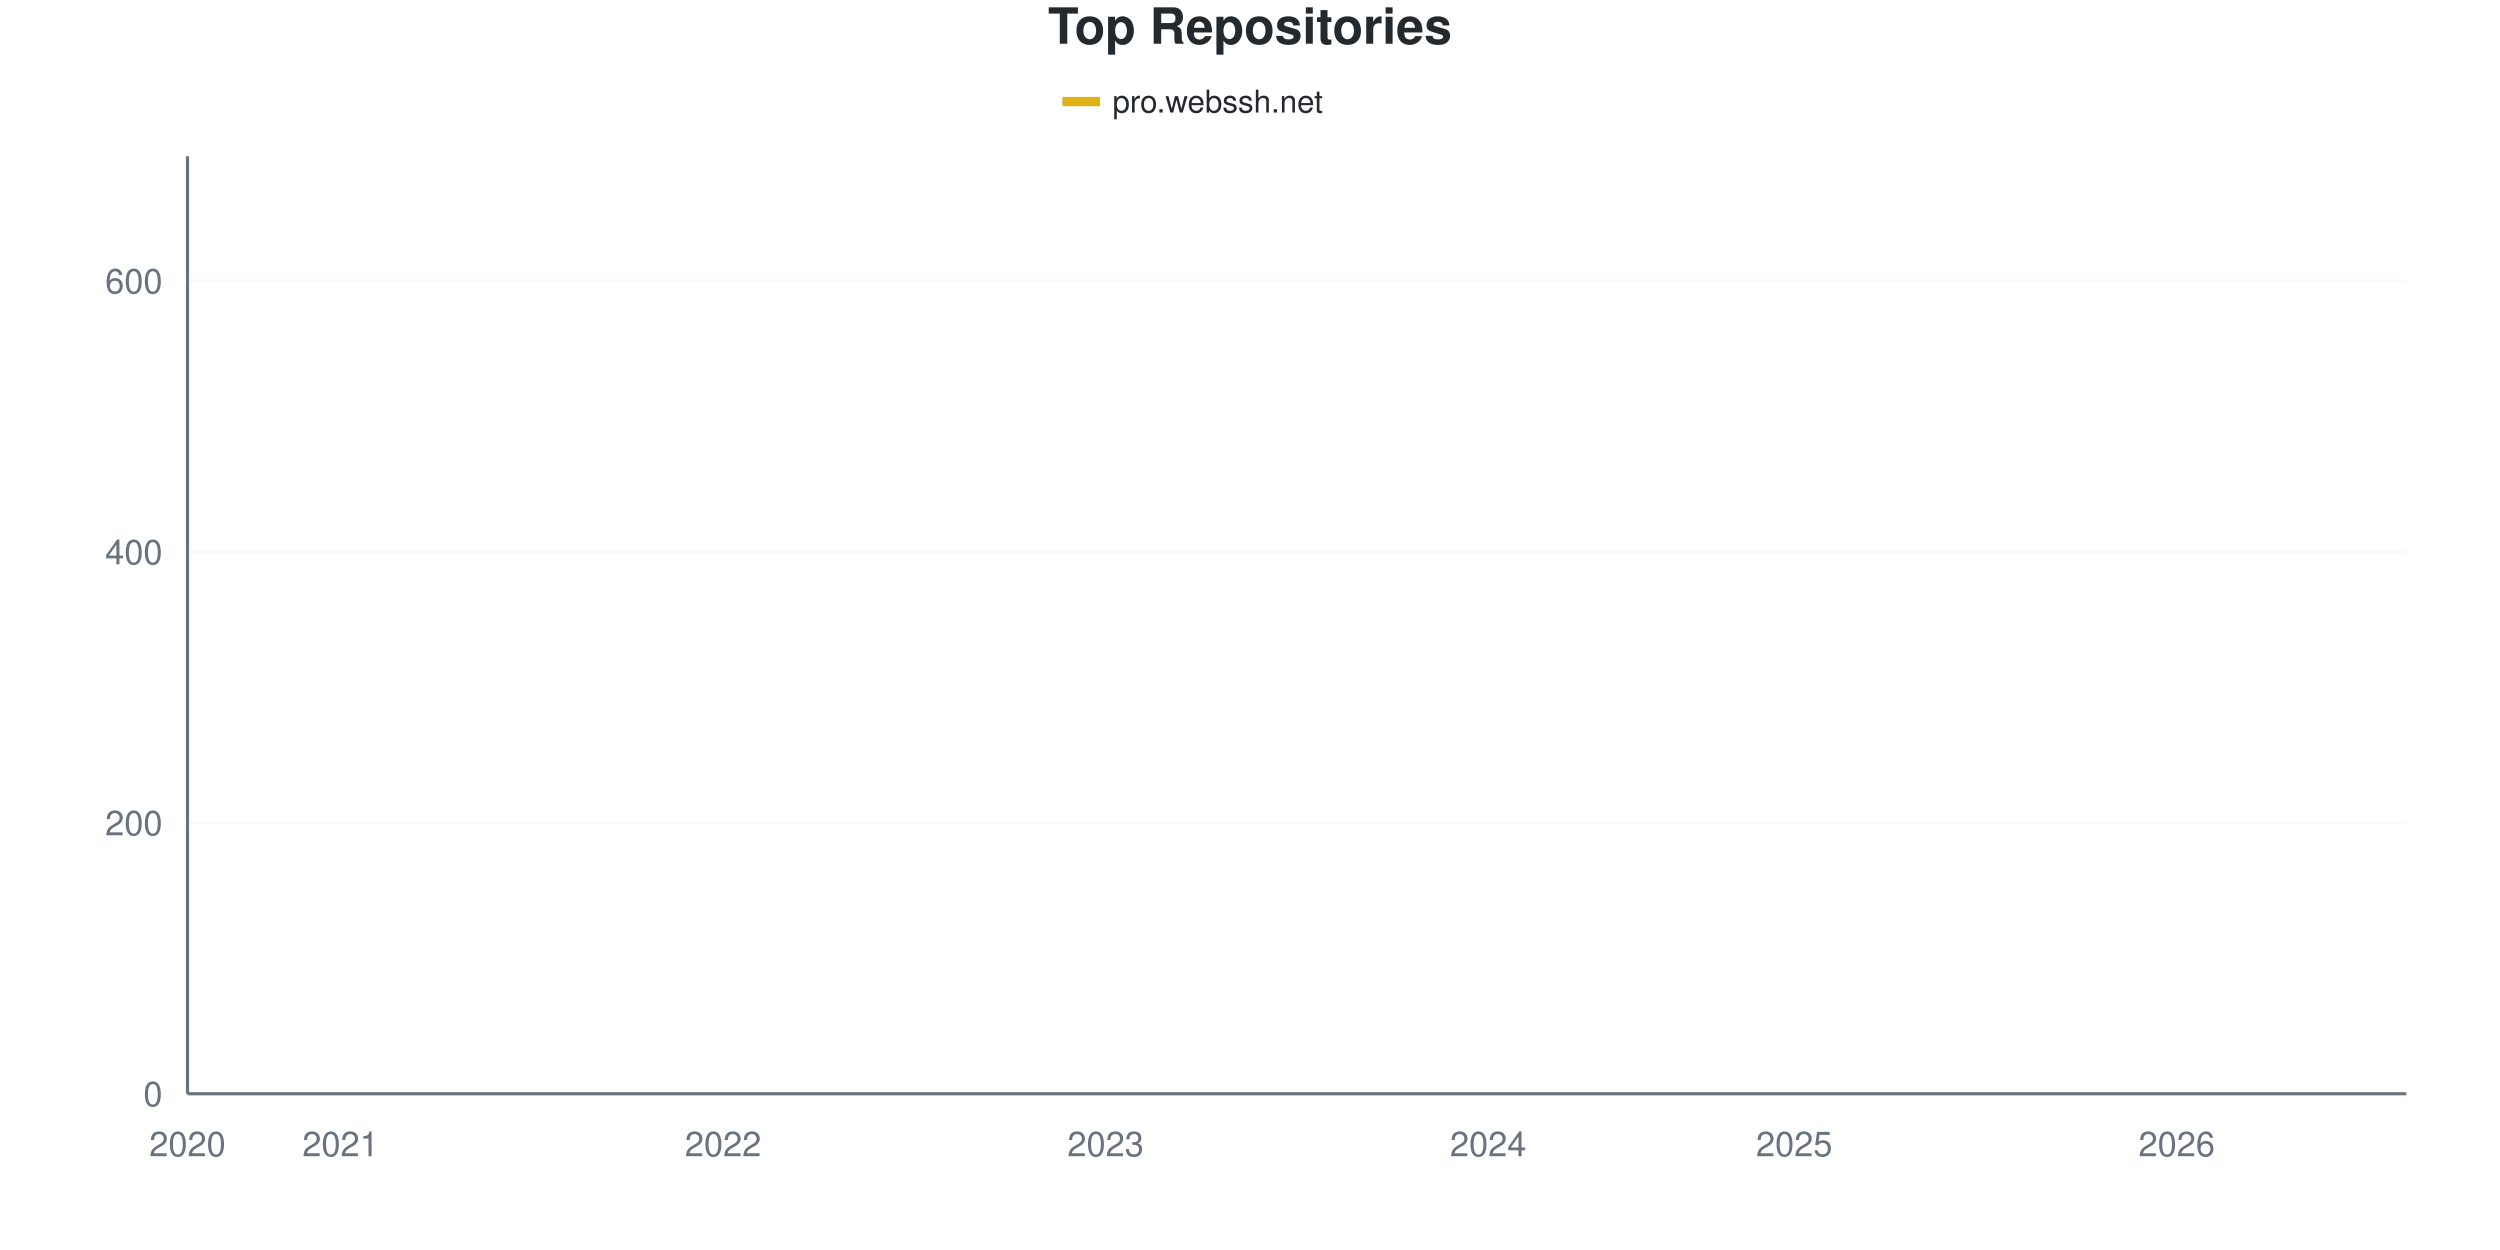
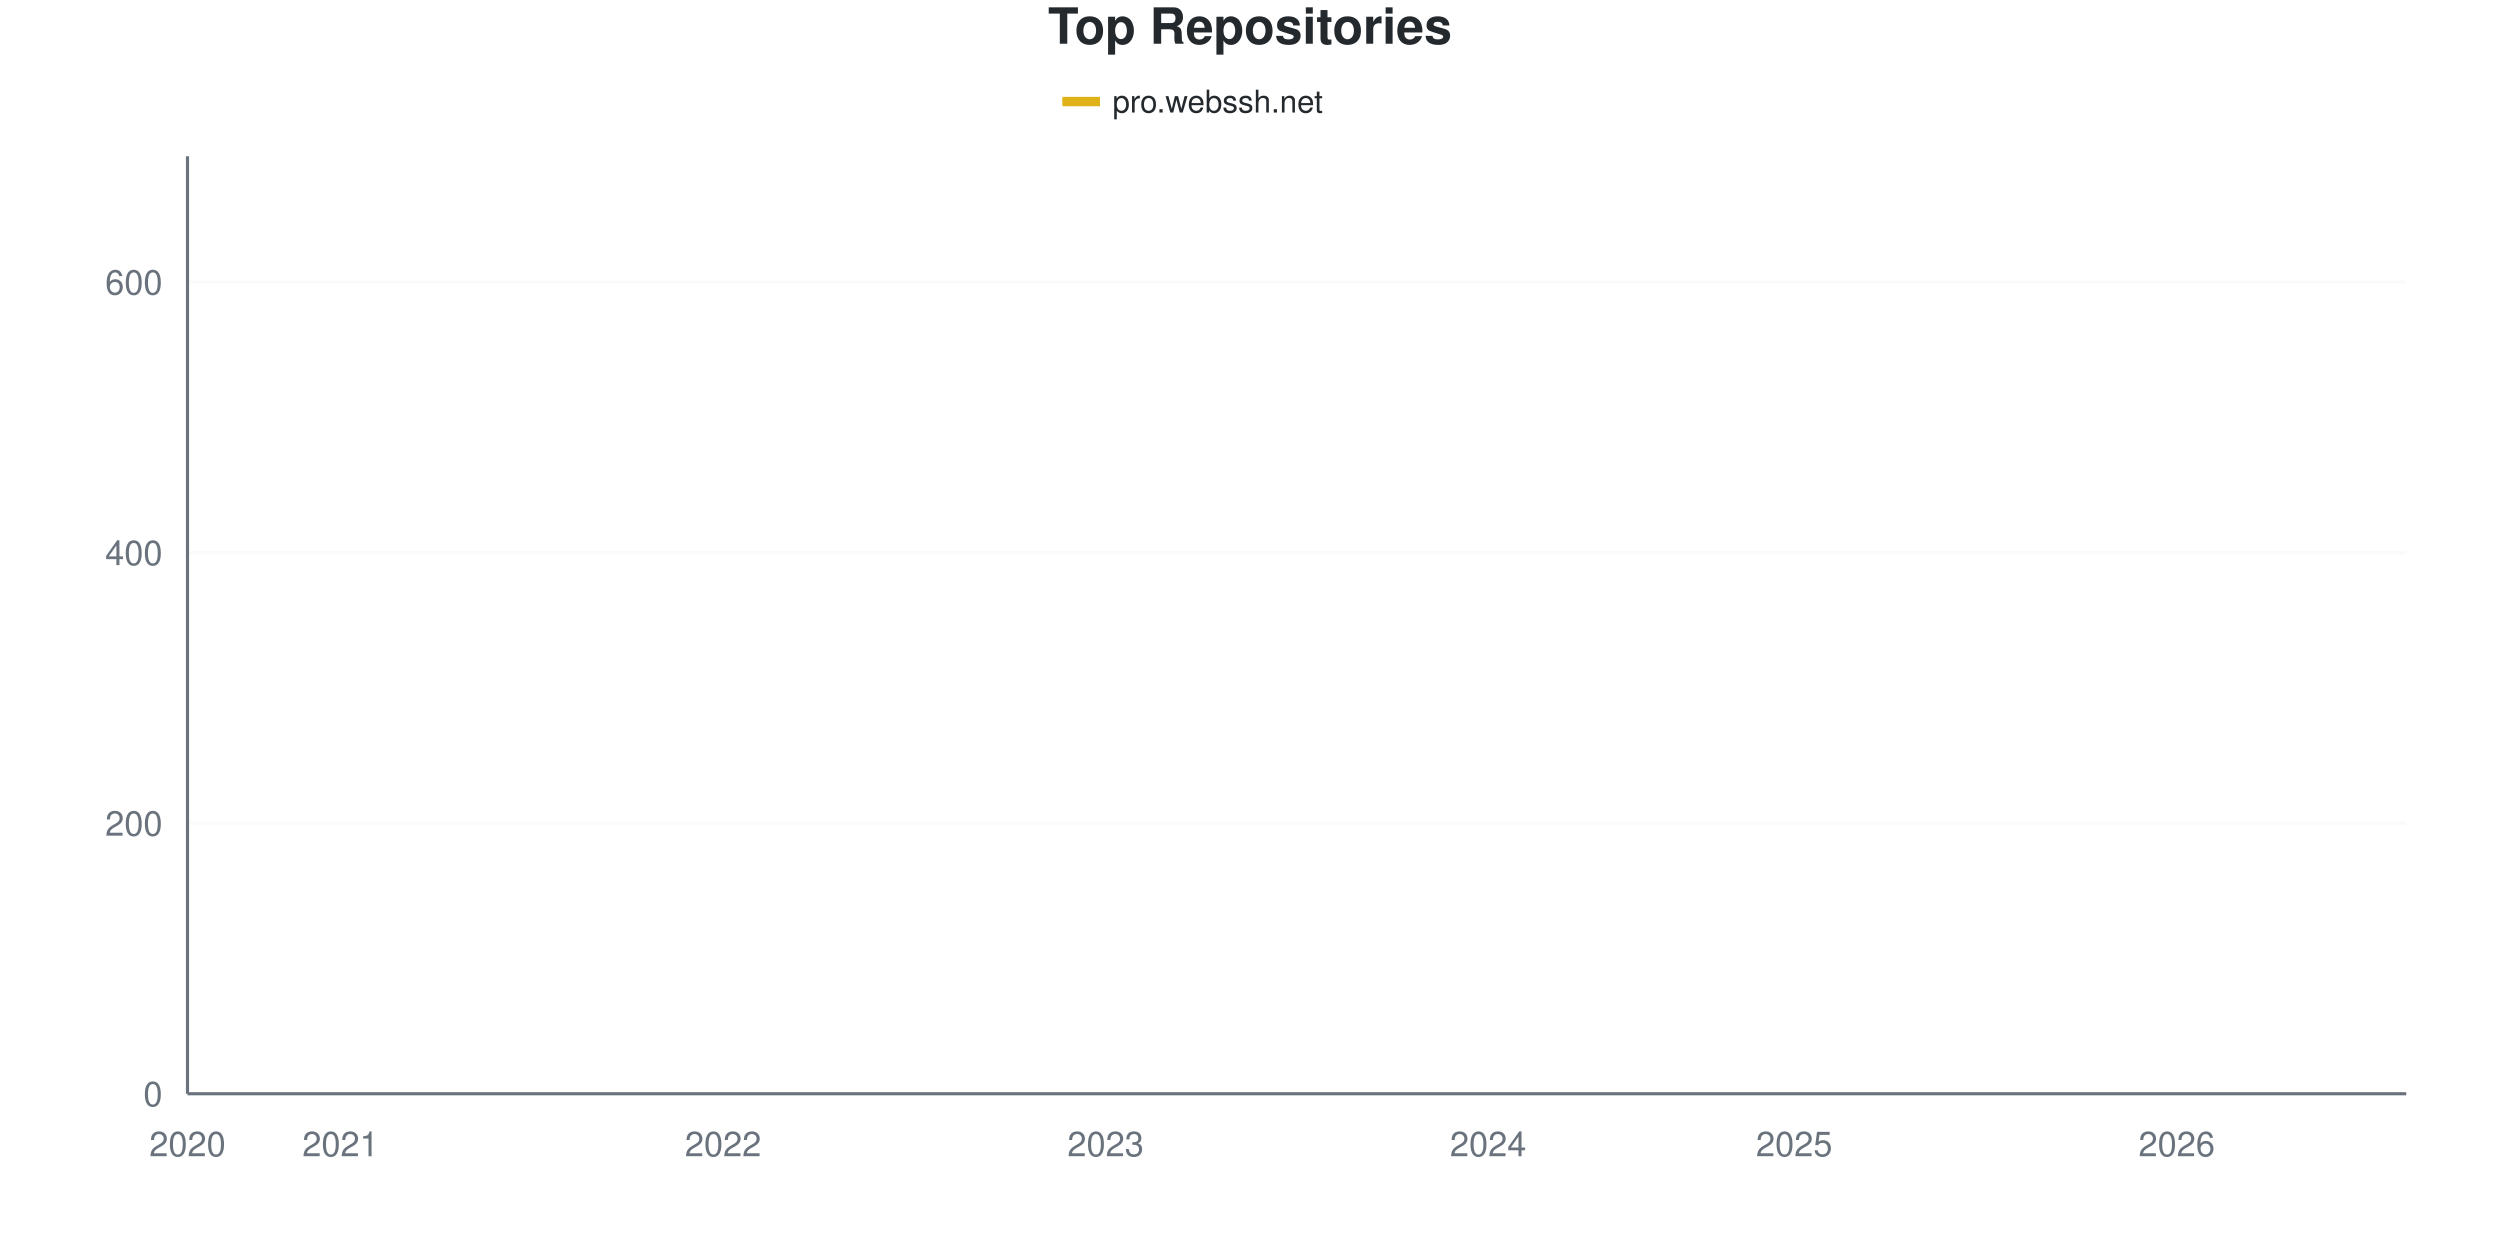
<svg xmlns="http://www.w3.org/2000/svg" viewBox="0 0 800 400" width="800" height="400">
  <style>
    @keyframes drawLine {
      to { stroke-dashoffset: 0; }
    }
    @keyframes fadeInPoint {
      from { opacity: 0; }
      to { opacity: 1; }
    }
    .data-line-0 {
      stroke-dasharray: 1178;
      stroke-dashoffset: 1178;
      animation: drawLine 2s ease-out forwards;
    }
    .data-point {
      opacity: 0;
      animation: fadeInPoint 0.5s ease-out forwards;
    }
    .chart-bg { fill: #fff; }
    .chart-text { fill: #24292e; }
    .chart-muted { fill: #6a737d; }
    .chart-grid { stroke: #eee; }
    .chart-axis { stroke: #6a737d; }
    @media (prefers-color-scheme: dark) {
      .chart-bg { fill: #0d1117; }
      .chart-text { fill: #e6edf3; }
      .chart-muted { fill: #8b949e; }
      .chart-grid { stroke: #21262d; }
      .chart-axis { stroke: #8b949e; }
    }
  </style>
  <rect width="800" height="400" class="chart-bg" />
  <text x="400" y="14" text-anchor="middle" class="chart-text" font-size="16" font-weight="bold" font-family="-apple-system, BlinkMacSystemFont, 'Segoe UI', Helvetica, Arial, sans-serif">Top Repositories</text>
  <g class="legend">
    <rect x="340" y="31" width="12" height="3" fill="#dfb317" />
    <line x1="340" y1="32.5" x2="352" y2="32.5" stroke="#dfb317" stroke-width="2" />
    <text x="356" y="36" class="chart-text" font-size="10" font-family="-apple-system, BlinkMacSystemFont, 'Segoe UI', Helvetica, Arial, sans-serif">pro.webssh.net</text>
  </g>
  <g class="grid">
    <line x1="60" y1="350" x2="770" y2="350" class="chart-grid" stroke-opacity="0.3" />
    <text x="52" y="354" text-anchor="end" class="chart-muted" font-size="11" font-family="-apple-system, BlinkMacSystemFont, 'Segoe UI', Helvetica, Arial, sans-serif">0</text>
-     <line x1="60" y1="263.295" x2="770" y2="263.295" class="chart-grid" stroke-opacity="0.3" />
-     <text x="52" y="267.295" text-anchor="end" class="chart-muted" font-size="11" font-family="-apple-system, BlinkMacSystemFont, 'Segoe UI', Helvetica, Arial, sans-serif">200</text>
-     <line x1="60" y1="176.59" x2="770" y2="176.59" class="chart-grid" stroke-opacity="0.3" />
-     <text x="52" y="180.59" text-anchor="end" class="chart-muted" font-size="11" font-family="-apple-system, BlinkMacSystemFont, 'Segoe UI', Helvetica, Arial, sans-serif">400</text>
-     <line x1="60" y1="89.884" x2="770" y2="89.884" class="chart-grid" stroke-opacity="0.3" />
-     <text x="52" y="93.884" text-anchor="end" class="chart-muted" font-size="11" font-family="-apple-system, BlinkMacSystemFont, 'Segoe UI', Helvetica, Arial, sans-serif">600</text>
+     <line x1="60" y1="263.42" x2="770" y2="263.42" class="chart-grid" stroke-opacity="0.3" />
+     <text x="52" y="267.42" text-anchor="end" class="chart-muted" font-size="11" font-family="-apple-system, BlinkMacSystemFont, 'Segoe UI', Helvetica, Arial, sans-serif">200</text>
+     <line x1="60" y1="176.84" x2="770" y2="176.84" class="chart-grid" stroke-opacity="0.3" />
+     <text x="52" y="180.84" text-anchor="end" class="chart-muted" font-size="11" font-family="-apple-system, BlinkMacSystemFont, 'Segoe UI', Helvetica, Arial, sans-serif">400</text>
+     <line x1="60" y1="90.26" x2="770" y2="90.26" class="chart-grid" stroke-opacity="0.3" />
+     <text x="52" y="94.26" text-anchor="end" class="chart-muted" font-size="11" font-family="-apple-system, BlinkMacSystemFont, 'Segoe UI', Helvetica, Arial, sans-serif">600</text>
  </g>
  <g class="milestones">
    
  </g>
  <g class="x-axis">
    <text x="60" y="370" text-anchor="middle" class="chart-muted" font-size="11" font-family="-apple-system, BlinkMacSystemFont, 'Segoe UI', Helvetica, Arial, sans-serif">2020</text>
    <text x="108.966" y="370" text-anchor="middle" class="chart-muted" font-size="11" font-family="-apple-system, BlinkMacSystemFont, 'Segoe UI', Helvetica, Arial, sans-serif">2021</text>
    <text x="231.379" y="370" text-anchor="middle" class="chart-muted" font-size="11" font-family="-apple-system, BlinkMacSystemFont, 'Segoe UI', Helvetica, Arial, sans-serif">2022</text>
    <text x="353.793" y="370" text-anchor="middle" class="chart-muted" font-size="11" font-family="-apple-system, BlinkMacSystemFont, 'Segoe UI', Helvetica, Arial, sans-serif">2023</text>
    <text x="476.207" y="370" text-anchor="middle" class="chart-muted" font-size="11" font-family="-apple-system, BlinkMacSystemFont, 'Segoe UI', Helvetica, Arial, sans-serif">2024</text>
    <text x="574.138" y="370" text-anchor="middle" class="chart-muted" font-size="11" font-family="-apple-system, BlinkMacSystemFont, 'Segoe UI', Helvetica, Arial, sans-serif">2025</text>
    <text x="696.552" y="370" text-anchor="middle" class="chart-muted" font-size="11" font-family="-apple-system, BlinkMacSystemFont, 'Segoe UI', Helvetica, Arial, sans-serif">2026</text>
  </g>
  <line x1="60" y1="50" x2="60" y2="350" class="chart-axis" stroke-width="1" />
  <line x1="60" y1="350" x2="770" y2="350" class="chart-axis" stroke-width="1" />
-   <path d="M60,349.566 C68.161,347.399 76.322,344.725 84.483,343.064 C92.644,341.402 100.805,340.607 108.966,339.595 C117.126,338.584 125.287,337.717 133.448,336.994 C141.609,336.272 149.77,336.127 157.931,335.26 C166.092,334.393 174.253,332.803 182.414,331.792 C190.575,330.78 198.736,330.275 206.897,329.191 C215.057,328.107 223.218,327.601 231.379,325.289 C239.54,322.977 247.701,318.28 255.862,315.318 C264.023,312.355 272.184,309.899 280.345,307.514 C288.506,305.13 296.667,302.962 304.828,301.012 C312.989,299.061 321.149,298.049 329.31,295.809 C337.471,293.569 345.632,289.884 353.793,287.572 C361.954,285.26 370.115,284.104 378.276,281.936 C386.437,279.769 394.598,277.457 402.759,274.566 C410.92,271.676 419.08,267.63 427.241,264.595 C435.402,261.561 443.563,259.032 451.724,256.358 C459.885,253.685 468.046,251.012 476.207,248.555 C484.368,246.098 492.529,244.509 500.69,241.618 C508.851,238.728 517.011,234.682 525.172,231.214 C533.333,227.746 541.494,223.916 549.655,220.809 C557.816,217.702 565.977,215.246 574.138,212.572 C582.299,209.899 590.46,206.792 598.621,204.769 C606.782,202.746 614.943,202.457 623.103,200.434 C631.264,198.41 639.425,195.592 647.586,192.63 C655.747,189.668 663.908,186.994 672.069,182.659 C680.23,178.324 688.391,171.749 696.552,166.618 C704.713,161.488 712.874,158.815 721.034,151.879 C729.195,144.942 737.356,137.428 745.517,125 C753.678,112.572 761.839,93.208 770,77.312" fill="none" stroke="#dfb317" stroke-width="2.5" class="data-line-0" />
+   <path d="M60,349.567 C68.161,347.403 76.322,344.733 84.483,343.074 C92.644,341.414 100.805,340.62 108.966,339.61 C117.126,338.6 125.287,337.734 133.448,337.013 C141.609,336.291 149.77,336.147 157.931,335.281 C166.092,334.416 174.253,332.828 182.414,331.818 C190.575,330.808 198.736,330.303 206.897,329.221 C215.057,328.139 223.218,327.633 231.379,325.325 C239.54,323.016 247.701,318.326 255.862,315.368 C264.023,312.41 272.184,309.957 280.345,307.576 C288.506,305.195 296.667,303.03 304.828,301.082 C312.989,299.134 321.149,298.124 329.31,295.887 C337.471,293.651 345.632,289.971 353.793,287.662 C361.954,285.354 370.115,284.199 378.276,282.035 C386.437,279.87 394.598,277.561 402.759,274.675 C410.92,271.789 419.08,267.749 427.241,264.719 C435.402,261.688 443.563,259.163 451.724,256.494 C459.885,253.824 468.046,251.154 476.207,248.701 C484.368,246.248 492.529,244.661 500.69,241.775 C508.851,238.889 517.011,234.848 525.172,231.385 C533.333,227.922 541.494,224.17 549.655,220.996 C557.816,217.821 565.977,215.007 574.138,212.338 C582.299,209.668 590.46,206.926 598.621,204.978 C606.782,203.03 614.943,202.742 623.103,200.649 C631.264,198.557 639.425,195.382 647.586,192.424 C655.747,189.466 663.908,187.157 672.069,182.9 C680.23,178.644 688.391,172.078 696.552,166.883 C704.713,161.688 712.874,158.802 721.034,151.732 C729.195,144.661 737.356,136.869 745.517,124.459 C753.678,112.049 761.839,93.001 770,77.273" fill="none" stroke="#dfb317" stroke-width="2.5" class="data-line-0" />
  <g class="points">
-     <circle cx="60" cy="349.566" r="4" fill="#dfb317" class="data-point" style="animation-delay: 1.50s" />
-     <circle cx="84.483" cy="343.064" r="4" fill="#dfb317" class="data-point" style="animation-delay: 1.55s" />
-     <circle cx="108.966" cy="339.595" r="4" fill="#dfb317" class="data-point" style="animation-delay: 1.60s" />
-     <circle cx="133.448" cy="336.994" r="4" fill="#dfb317" class="data-point" style="animation-delay: 1.65s" />
-     <circle cx="157.931" cy="335.26" r="4" fill="#dfb317" class="data-point" style="animation-delay: 1.70s" />
-     <circle cx="182.414" cy="331.792" r="4" fill="#dfb317" class="data-point" style="animation-delay: 1.75s" />
-     <circle cx="206.897" cy="329.191" r="4" fill="#dfb317" class="data-point" style="animation-delay: 1.80s" />
-     <circle cx="231.379" cy="325.289" r="4" fill="#dfb317" class="data-point" style="animation-delay: 1.85s" />
-     <circle cx="255.862" cy="315.318" r="4" fill="#dfb317" class="data-point" style="animation-delay: 1.90s" />
-     <circle cx="280.345" cy="307.514" r="4" fill="#dfb317" class="data-point" style="animation-delay: 1.95s" />
-     <circle cx="304.828" cy="301.012" r="4" fill="#dfb317" class="data-point" style="animation-delay: 2.00s" />
-     <circle cx="329.31" cy="295.809" r="4" fill="#dfb317" class="data-point" style="animation-delay: 2.05s" />
-     <circle cx="353.793" cy="287.572" r="4" fill="#dfb317" class="data-point" style="animation-delay: 2.10s" />
-     <circle cx="378.276" cy="281.936" r="4" fill="#dfb317" class="data-point" style="animation-delay: 2.15s" />
-     <circle cx="402.759" cy="274.566" r="4" fill="#dfb317" class="data-point" style="animation-delay: 2.20s" />
-     <circle cx="427.241" cy="264.595" r="4" fill="#dfb317" class="data-point" style="animation-delay: 2.25s" />
-     <circle cx="451.724" cy="256.358" r="4" fill="#dfb317" class="data-point" style="animation-delay: 2.30s" />
-     <circle cx="476.207" cy="248.555" r="4" fill="#dfb317" class="data-point" style="animation-delay: 2.35s" />
-     <circle cx="500.69" cy="241.618" r="4" fill="#dfb317" class="data-point" style="animation-delay: 2.40s" />
-     <circle cx="525.172" cy="231.214" r="4" fill="#dfb317" class="data-point" style="animation-delay: 2.45s" />
-     <circle cx="549.655" cy="220.809" r="4" fill="#dfb317" class="data-point" style="animation-delay: 2.50s" />
-     <circle cx="574.138" cy="212.572" r="4" fill="#dfb317" class="data-point" style="animation-delay: 2.55s" />
-     <circle cx="598.621" cy="204.769" r="4" fill="#dfb317" class="data-point" style="animation-delay: 2.60s" />
-     <circle cx="623.103" cy="200.434" r="4" fill="#dfb317" class="data-point" style="animation-delay: 2.65s" />
-     <circle cx="647.586" cy="192.63" r="4" fill="#dfb317" class="data-point" style="animation-delay: 2.70s" />
-     <circle cx="672.069" cy="182.659" r="4" fill="#dfb317" class="data-point" style="animation-delay: 2.75s" />
-     <circle cx="696.552" cy="166.618" r="4" fill="#dfb317" class="data-point" style="animation-delay: 2.80s" />
-     <circle cx="721.034" cy="151.879" r="4" fill="#dfb317" class="data-point" style="animation-delay: 2.85s" />
-     <circle cx="745.517" cy="125" r="4" fill="#dfb317" class="data-point" style="animation-delay: 2.90s" />
-     <circle cx="770" cy="77.312" r="4" fill="#dfb317" class="data-point" style="animation-delay: 2.95s" />
+     <circle cx="60" cy="349.567" r="4" fill="#dfb317" class="data-point" style="animation-delay: 1.50s" />
+     <circle cx="84.483" cy="343.074" r="4" fill="#dfb317" class="data-point" style="animation-delay: 1.55s" />
+     <circle cx="108.966" cy="339.61" r="4" fill="#dfb317" class="data-point" style="animation-delay: 1.60s" />
+     <circle cx="133.448" cy="337.013" r="4" fill="#dfb317" class="data-point" style="animation-delay: 1.65s" />
+     <circle cx="157.931" cy="335.281" r="4" fill="#dfb317" class="data-point" style="animation-delay: 1.70s" />
+     <circle cx="182.414" cy="331.818" r="4" fill="#dfb317" class="data-point" style="animation-delay: 1.75s" />
+     <circle cx="206.897" cy="329.221" r="4" fill="#dfb317" class="data-point" style="animation-delay: 1.80s" />
+     <circle cx="231.379" cy="325.325" r="4" fill="#dfb317" class="data-point" style="animation-delay: 1.85s" />
+     <circle cx="255.862" cy="315.368" r="4" fill="#dfb317" class="data-point" style="animation-delay: 1.90s" />
+     <circle cx="280.345" cy="307.576" r="4" fill="#dfb317" class="data-point" style="animation-delay: 1.95s" />
+     <circle cx="304.828" cy="301.082" r="4" fill="#dfb317" class="data-point" style="animation-delay: 2.00s" />
+     <circle cx="329.31" cy="295.887" r="4" fill="#dfb317" class="data-point" style="animation-delay: 2.05s" />
+     <circle cx="353.793" cy="287.662" r="4" fill="#dfb317" class="data-point" style="animation-delay: 2.10s" />
+     <circle cx="378.276" cy="282.035" r="4" fill="#dfb317" class="data-point" style="animation-delay: 2.15s" />
+     <circle cx="402.759" cy="274.675" r="4" fill="#dfb317" class="data-point" style="animation-delay: 2.20s" />
+     <circle cx="427.241" cy="264.719" r="4" fill="#dfb317" class="data-point" style="animation-delay: 2.25s" />
+     <circle cx="451.724" cy="256.494" r="4" fill="#dfb317" class="data-point" style="animation-delay: 2.30s" />
+     <circle cx="476.207" cy="248.701" r="4" fill="#dfb317" class="data-point" style="animation-delay: 2.35s" />
+     <circle cx="500.69" cy="241.775" r="4" fill="#dfb317" class="data-point" style="animation-delay: 2.40s" />
+     <circle cx="525.172" cy="231.385" r="4" fill="#dfb317" class="data-point" style="animation-delay: 2.45s" />
+     <circle cx="549.655" cy="220.996" r="4" fill="#dfb317" class="data-point" style="animation-delay: 2.50s" />
+     <circle cx="574.138" cy="212.338" r="4" fill="#dfb317" class="data-point" style="animation-delay: 2.55s" />
+     <circle cx="598.621" cy="204.978" r="4" fill="#dfb317" class="data-point" style="animation-delay: 2.60s" />
+     <circle cx="623.103" cy="200.649" r="4" fill="#dfb317" class="data-point" style="animation-delay: 2.65s" />
+     <circle cx="647.586" cy="192.424" r="4" fill="#dfb317" class="data-point" style="animation-delay: 2.70s" />
+     <circle cx="672.069" cy="182.9" r="4" fill="#dfb317" class="data-point" style="animation-delay: 2.75s" />
+     <circle cx="696.552" cy="166.883" r="4" fill="#dfb317" class="data-point" style="animation-delay: 2.80s" />
+     <circle cx="721.034" cy="151.732" r="4" fill="#dfb317" class="data-point" style="animation-delay: 2.85s" />
+     <circle cx="745.517" cy="124.459" r="4" fill="#dfb317" class="data-point" style="animation-delay: 2.90s" />
+     <circle cx="770" cy="77.273" r="4" fill="#dfb317" class="data-point" style="animation-delay: 2.95s" />
  </g>
</svg>
